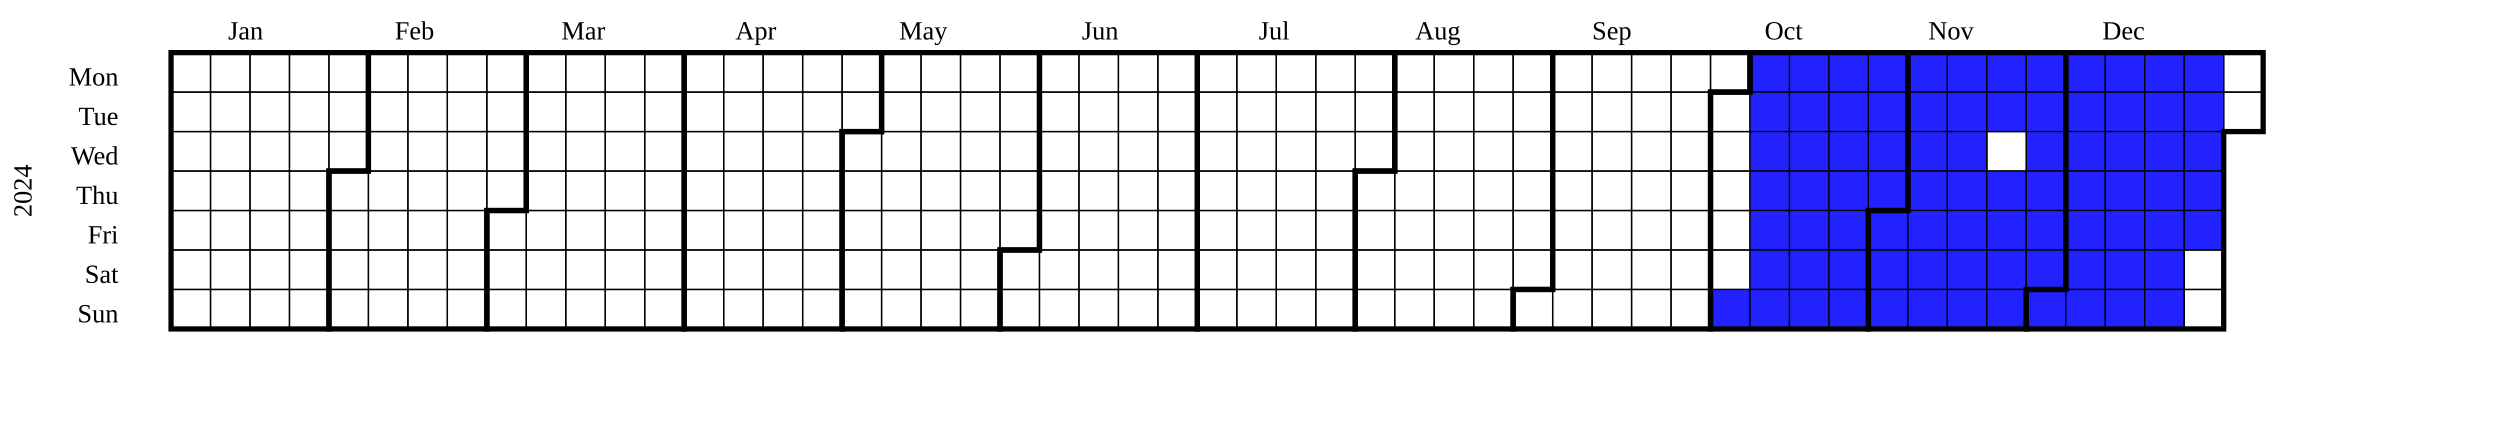
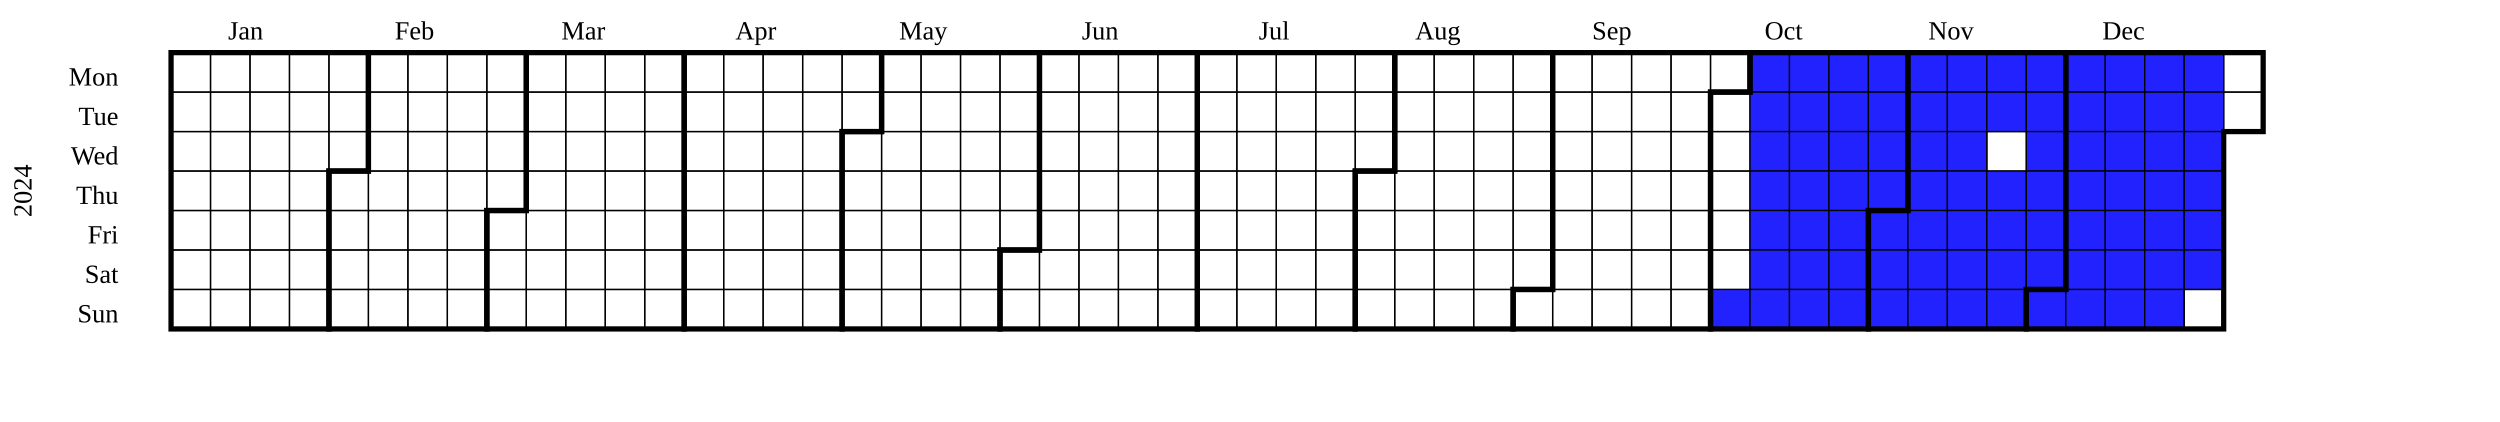
<svg xmlns="http://www.w3.org/2000/svg" width="950" height="160" viewBox="0 0 950 160" class="chart">
  <g transform="translate(20,20)">
    <g class="year" font-size="smaller" transform="translate(30,0)">
      <text class="year-title" transform="translate(-38,52.5)rotate(-90)" text-anchor="middle">2024</text>
      <rect fill="transparent" class="day" stroke="black" stroke-width="0.5" width="15" height="15" x="15" y="0" />
      <rect fill="transparent" class="day" stroke="black" stroke-width="0.5" width="15" height="15" x="15" y="15" />
      <rect fill="transparent" class="day" stroke="black" stroke-width="0.5" width="15" height="15" x="15" y="30" />
      <rect fill="transparent" class="day" stroke="black" stroke-width="0.5" width="15" height="15" x="15" y="45" />
      <rect fill="transparent" class="day" stroke="black" stroke-width="0.5" width="15" height="15" x="15" y="60" />
      <rect fill="transparent" class="day" stroke="black" stroke-width="0.5" width="15" height="15" x="15" y="75" />
      <rect fill="transparent" class="day" stroke="black" stroke-width="0.5" width="15" height="15" x="15" y="90" />
      <rect fill="transparent" class="day" stroke="black" stroke-width="0.5" width="15" height="15" x="30" y="0" />
      <rect fill="transparent" class="day" stroke="black" stroke-width="0.5" width="15" height="15" x="30" y="15" />
      <rect fill="transparent" class="day" stroke="black" stroke-width="0.5" width="15" height="15" x="30" y="30" />
      <rect fill="transparent" class="day" stroke="black" stroke-width="0.5" width="15" height="15" x="30" y="45" />
      <rect fill="transparent" class="day" stroke="black" stroke-width="0.5" width="15" height="15" x="30" y="60" />
      <rect fill="transparent" class="day" stroke="black" stroke-width="0.5" width="15" height="15" x="30" y="75" />
      <rect fill="transparent" class="day" stroke="black" stroke-width="0.5" width="15" height="15" x="30" y="90" />
      <rect fill="transparent" class="day" stroke="black" stroke-width="0.5" width="15" height="15" x="45" y="0" />
      <rect fill="transparent" class="day" stroke="black" stroke-width="0.5" width="15" height="15" x="45" y="15" />
      <rect fill="transparent" class="day" stroke="black" stroke-width="0.5" width="15" height="15" x="45" y="30" />
      <rect fill="transparent" class="day" stroke="black" stroke-width="0.5" width="15" height="15" x="45" y="45" />
      <rect fill="transparent" class="day" stroke="black" stroke-width="0.5" width="15" height="15" x="45" y="60" />
      <rect fill="transparent" class="day" stroke="black" stroke-width="0.5" width="15" height="15" x="45" y="75" />
      <rect fill="transparent" class="day" stroke="black" stroke-width="0.5" width="15" height="15" x="45" y="90" />
      <rect fill="transparent" class="day" stroke="black" stroke-width="0.5" width="15" height="15" x="60" y="0" />
      <rect fill="transparent" class="day" stroke="black" stroke-width="0.5" width="15" height="15" x="60" y="15" />
      <rect fill="transparent" class="day" stroke="black" stroke-width="0.5" width="15" height="15" x="60" y="30" />
      <rect fill="transparent" class="day" stroke="black" stroke-width="0.5" width="15" height="15" x="60" y="45" />
      <rect fill="transparent" class="day" stroke="black" stroke-width="0.5" width="15" height="15" x="60" y="60" />
      <rect fill="transparent" class="day" stroke="black" stroke-width="0.5" width="15" height="15" x="60" y="75" />
      <rect fill="transparent" class="day" stroke="black" stroke-width="0.5" width="15" height="15" x="60" y="90" />
      <rect fill="transparent" class="day" stroke="black" stroke-width="0.5" width="15" height="15" x="75" y="0" />
      <rect fill="transparent" class="day" stroke="black" stroke-width="0.5" width="15" height="15" x="75" y="15" />
      <rect fill="transparent" class="day" stroke="black" stroke-width="0.5" width="15" height="15" x="75" y="30" />
      <rect fill="transparent" class="day" stroke="black" stroke-width="0.5" width="15" height="15" x="75" y="45" />
      <rect fill="transparent" class="day" stroke="black" stroke-width="0.5" width="15" height="15" x="75" y="60" />
      <rect fill="transparent" class="day" stroke="black" stroke-width="0.5" width="15" height="15" x="75" y="75" />
      <rect fill="transparent" class="day" stroke="black" stroke-width="0.5" width="15" height="15" x="75" y="90" />
      <rect fill="transparent" class="day" stroke="black" stroke-width="0.5" width="15" height="15" x="90" y="0" />
      <rect fill="transparent" class="day" stroke="black" stroke-width="0.5" width="15" height="15" x="90" y="15" />
      <rect fill="transparent" class="day" stroke="black" stroke-width="0.5" width="15" height="15" x="90" y="30" />
      <rect fill="transparent" class="day" stroke="black" stroke-width="0.5" width="15" height="15" x="90" y="45" />
      <rect fill="transparent" class="day" stroke="black" stroke-width="0.5" width="15" height="15" x="90" y="60" />
      <rect fill="transparent" class="day" stroke="black" stroke-width="0.5" width="15" height="15" x="90" y="75" />
      <rect fill="transparent" class="day" stroke="black" stroke-width="0.5" width="15" height="15" x="90" y="90" />
      <rect fill="transparent" class="day" stroke="black" stroke-width="0.5" width="15" height="15" x="105" y="0" />
      <rect fill="transparent" class="day" stroke="black" stroke-width="0.5" width="15" height="15" x="105" y="15" />
      <rect fill="transparent" class="day" stroke="black" stroke-width="0.5" width="15" height="15" x="105" y="30" />
      <rect fill="transparent" class="day" stroke="black" stroke-width="0.5" width="15" height="15" x="105" y="45" />
      <rect fill="transparent" class="day" stroke="black" stroke-width="0.5" width="15" height="15" x="105" y="60" />
      <rect fill="transparent" class="day" stroke="black" stroke-width="0.5" width="15" height="15" x="105" y="75" />
      <rect fill="transparent" class="day" stroke="black" stroke-width="0.5" width="15" height="15" x="105" y="90" />
      <rect fill="transparent" class="day" stroke="black" stroke-width="0.5" width="15" height="15" x="120" y="0" />
      <rect fill="transparent" class="day" stroke="black" stroke-width="0.5" width="15" height="15" x="120" y="15" />
      <rect fill="transparent" class="day" stroke="black" stroke-width="0.5" width="15" height="15" x="120" y="30" />
      <rect fill="transparent" class="day" stroke="black" stroke-width="0.5" width="15" height="15" x="120" y="45" />
      <rect fill="transparent" class="day" stroke="black" stroke-width="0.5" width="15" height="15" x="120" y="60" />
      <rect fill="transparent" class="day" stroke="black" stroke-width="0.5" width="15" height="15" x="120" y="75" />
      <rect fill="transparent" class="day" stroke="black" stroke-width="0.5" width="15" height="15" x="120" y="90" />
      <rect fill="transparent" class="day" stroke="black" stroke-width="0.5" width="15" height="15" x="135" y="0" />
      <rect fill="transparent" class="day" stroke="black" stroke-width="0.5" width="15" height="15" x="135" y="15" />
      <rect fill="transparent" class="day" stroke="black" stroke-width="0.5" width="15" height="15" x="135" y="30" />
      <rect fill="transparent" class="day" stroke="black" stroke-width="0.5" width="15" height="15" x="135" y="45" />
      <rect fill="transparent" class="day" stroke="black" stroke-width="0.5" width="15" height="15" x="135" y="60" />
      <rect fill="transparent" class="day" stroke="black" stroke-width="0.5" width="15" height="15" x="135" y="75" />
      <rect fill="transparent" class="day" stroke="black" stroke-width="0.5" width="15" height="15" x="135" y="90" />
      <rect fill="transparent" class="day" stroke="black" stroke-width="0.5" width="15" height="15" x="150" y="0" />
      <rect fill="transparent" class="day" stroke="black" stroke-width="0.5" width="15" height="15" x="150" y="15" />
      <rect fill="transparent" class="day" stroke="black" stroke-width="0.5" width="15" height="15" x="150" y="30" />
      <rect fill="transparent" class="day" stroke="black" stroke-width="0.5" width="15" height="15" x="150" y="45" />
      <rect fill="transparent" class="day" stroke="black" stroke-width="0.5" width="15" height="15" x="150" y="60" />
      <rect fill="transparent" class="day" stroke="black" stroke-width="0.5" width="15" height="15" x="150" y="75" />
      <rect fill="transparent" class="day" stroke="black" stroke-width="0.5" width="15" height="15" x="150" y="90" />
      <rect fill="transparent" class="day" stroke="black" stroke-width="0.5" width="15" height="15" x="165" y="0" />
      <rect fill="transparent" class="day" stroke="black" stroke-width="0.5" width="15" height="15" x="165" y="15" />
      <rect fill="transparent" class="day" stroke="black" stroke-width="0.5" width="15" height="15" x="165" y="30" />
      <rect fill="transparent" class="day" stroke="black" stroke-width="0.5" width="15" height="15" x="165" y="45" />
      <rect fill="transparent" class="day" stroke="black" stroke-width="0.5" width="15" height="15" x="165" y="60" />
      <rect fill="transparent" class="day" stroke="black" stroke-width="0.5" width="15" height="15" x="165" y="75" />
      <rect fill="transparent" class="day" stroke="black" stroke-width="0.5" width="15" height="15" x="165" y="90" />
      <rect fill="transparent" class="day" stroke="black" stroke-width="0.5" width="15" height="15" x="180" y="0" />
      <rect fill="transparent" class="day" stroke="black" stroke-width="0.5" width="15" height="15" x="180" y="15" />
      <rect fill="transparent" class="day" stroke="black" stroke-width="0.5" width="15" height="15" x="180" y="30" />
      <rect fill="transparent" class="day" stroke="black" stroke-width="0.5" width="15" height="15" x="180" y="45" />
      <rect fill="transparent" class="day" stroke="black" stroke-width="0.5" width="15" height="15" x="180" y="60" />
      <rect fill="transparent" class="day" stroke="black" stroke-width="0.5" width="15" height="15" x="180" y="75" />
      <rect fill="transparent" class="day" stroke="black" stroke-width="0.5" width="15" height="15" x="180" y="90" />
      <rect fill="transparent" class="day" stroke="black" stroke-width="0.5" width="15" height="15" x="195" y="0" />
      <rect fill="transparent" class="day" stroke="black" stroke-width="0.5" width="15" height="15" x="195" y="15" />
      <rect fill="transparent" class="day" stroke="black" stroke-width="0.5" width="15" height="15" x="195" y="30" />
      <rect fill="transparent" class="day" stroke="black" stroke-width="0.5" width="15" height="15" x="195" y="45" />
      <rect fill="transparent" class="day" stroke="black" stroke-width="0.5" width="15" height="15" x="195" y="60" />
      <rect fill="transparent" class="day" stroke="black" stroke-width="0.5" width="15" height="15" x="195" y="75" />
      <rect fill="transparent" class="day" stroke="black" stroke-width="0.5" width="15" height="15" x="195" y="90" />
      <rect fill="transparent" class="day" stroke="black" stroke-width="0.5" width="15" height="15" x="210" y="0" />
      <rect fill="transparent" class="day" stroke="black" stroke-width="0.5" width="15" height="15" x="210" y="15" />
      <rect fill="transparent" class="day" stroke="black" stroke-width="0.5" width="15" height="15" x="210" y="30" />
      <rect fill="transparent" class="day" stroke="black" stroke-width="0.5" width="15" height="15" x="210" y="45" />
      <rect fill="transparent" class="day" stroke="black" stroke-width="0.5" width="15" height="15" x="210" y="60" />
      <rect fill="transparent" class="day" stroke="black" stroke-width="0.5" width="15" height="15" x="210" y="75" />
      <rect fill="transparent" class="day" stroke="black" stroke-width="0.5" width="15" height="15" x="210" y="90" />
      <rect fill="transparent" class="day" stroke="black" stroke-width="0.5" width="15" height="15" x="225" y="0" />
      <rect fill="transparent" class="day" stroke="black" stroke-width="0.5" width="15" height="15" x="225" y="15" />
      <rect fill="transparent" class="day" stroke="black" stroke-width="0.5" width="15" height="15" x="225" y="30" />
      <rect fill="transparent" class="day" stroke="black" stroke-width="0.5" width="15" height="15" x="225" y="45" />
      <rect fill="transparent" class="day" stroke="black" stroke-width="0.5" width="15" height="15" x="225" y="60" />
      <rect fill="transparent" class="day" stroke="black" stroke-width="0.5" width="15" height="15" x="225" y="75" />
      <rect fill="transparent" class="day" stroke="black" stroke-width="0.5" width="15" height="15" x="225" y="90" />
      <rect fill="transparent" class="day" stroke="black" stroke-width="0.5" width="15" height="15" x="240" y="0" />
      <rect fill="transparent" class="day" stroke="black" stroke-width="0.5" width="15" height="15" x="240" y="15" />
      <rect fill="transparent" class="day" stroke="black" stroke-width="0.5" width="15" height="15" x="240" y="30" />
      <rect fill="transparent" class="day" stroke="black" stroke-width="0.5" width="15" height="15" x="240" y="45" />
      <rect fill="transparent" class="day" stroke="black" stroke-width="0.5" width="15" height="15" x="240" y="60" />
      <rect fill="transparent" class="day" stroke="black" stroke-width="0.5" width="15" height="15" x="240" y="75" />
      <rect fill="transparent" class="day" stroke="black" stroke-width="0.5" width="15" height="15" x="240" y="90" />
      <rect fill="transparent" class="day" stroke="black" stroke-width="0.5" width="15" height="15" x="255" y="0" />
      <rect fill="transparent" class="day" stroke="black" stroke-width="0.5" width="15" height="15" x="255" y="15" />
      <rect fill="transparent" class="day" stroke="black" stroke-width="0.5" width="15" height="15" x="255" y="30" />
      <rect fill="transparent" class="day" stroke="black" stroke-width="0.5" width="15" height="15" x="255" y="45" />
      <rect fill="transparent" class="day" stroke="black" stroke-width="0.5" width="15" height="15" x="255" y="60" />
      <rect fill="transparent" class="day" stroke="black" stroke-width="0.5" width="15" height="15" x="255" y="75" />
      <rect fill="transparent" class="day" stroke="black" stroke-width="0.5" width="15" height="15" x="255" y="90" />
      <rect fill="transparent" class="day" stroke="black" stroke-width="0.5" width="15" height="15" x="270" y="0" />
      <rect fill="transparent" class="day" stroke="black" stroke-width="0.5" width="15" height="15" x="270" y="15" />
      <rect fill="transparent" class="day" stroke="black" stroke-width="0.5" width="15" height="15" x="270" y="30" />
      <rect fill="transparent" class="day" stroke="black" stroke-width="0.5" width="15" height="15" x="270" y="45" />
      <rect fill="transparent" class="day" stroke="black" stroke-width="0.5" width="15" height="15" x="270" y="60" />
      <rect fill="transparent" class="day" stroke="black" stroke-width="0.5" width="15" height="15" x="270" y="75" />
      <rect fill="transparent" class="day" stroke="black" stroke-width="0.5" width="15" height="15" x="270" y="90" />
      <rect fill="transparent" class="day" stroke="black" stroke-width="0.5" width="15" height="15" x="285" y="0" />
      <rect fill="transparent" class="day" stroke="black" stroke-width="0.5" width="15" height="15" x="285" y="15" />
      <rect fill="transparent" class="day" stroke="black" stroke-width="0.5" width="15" height="15" x="285" y="30" />
      <rect fill="transparent" class="day" stroke="black" stroke-width="0.5" width="15" height="15" x="285" y="45" />
      <rect fill="transparent" class="day" stroke="black" stroke-width="0.5" width="15" height="15" x="285" y="60" />
      <rect fill="transparent" class="day" stroke="black" stroke-width="0.5" width="15" height="15" x="285" y="75" />
      <rect fill="transparent" class="day" stroke="black" stroke-width="0.5" width="15" height="15" x="285" y="90" />
      <rect fill="transparent" class="day" stroke="black" stroke-width="0.5" width="15" height="15" x="300" y="0" />
      <rect fill="transparent" class="day" stroke="black" stroke-width="0.5" width="15" height="15" x="300" y="15" />
      <rect fill="transparent" class="day" stroke="black" stroke-width="0.5" width="15" height="15" x="300" y="30" />
      <rect fill="transparent" class="day" stroke="black" stroke-width="0.5" width="15" height="15" x="300" y="45" />
      <rect fill="transparent" class="day" stroke="black" stroke-width="0.5" width="15" height="15" x="300" y="60" />
      <rect fill="transparent" class="day" stroke="black" stroke-width="0.5" width="15" height="15" x="300" y="75" />
      <rect fill="transparent" class="day" stroke="black" stroke-width="0.5" width="15" height="15" x="300" y="90" />
      <rect fill="transparent" class="day" stroke="black" stroke-width="0.5" width="15" height="15" x="315" y="0" />
      <rect fill="transparent" class="day" stroke="black" stroke-width="0.5" width="15" height="15" x="315" y="15" />
      <rect fill="transparent" class="day" stroke="black" stroke-width="0.5" width="15" height="15" x="315" y="30" />
      <rect fill="transparent" class="day" stroke="black" stroke-width="0.5" width="15" height="15" x="315" y="45" />
      <rect fill="transparent" class="day" stroke="black" stroke-width="0.5" width="15" height="15" x="315" y="60" />
      <rect fill="transparent" class="day" stroke="black" stroke-width="0.5" width="15" height="15" x="315" y="75" />
      <rect fill="transparent" class="day" stroke="black" stroke-width="0.5" width="15" height="15" x="315" y="90" />
      <rect fill="transparent" class="day" stroke="black" stroke-width="0.5" width="15" height="15" x="330" y="0" />
      <rect fill="transparent" class="day" stroke="black" stroke-width="0.5" width="15" height="15" x="330" y="15" />
      <rect fill="transparent" class="day" stroke="black" stroke-width="0.5" width="15" height="15" x="330" y="30" />
      <rect fill="transparent" class="day" stroke="black" stroke-width="0.5" width="15" height="15" x="330" y="45" />
      <rect fill="transparent" class="day" stroke="black" stroke-width="0.5" width="15" height="15" x="330" y="60" />
      <rect fill="transparent" class="day" stroke="black" stroke-width="0.5" width="15" height="15" x="330" y="75" />
      <rect fill="transparent" class="day" stroke="black" stroke-width="0.5" width="15" height="15" x="330" y="90" />
      <rect fill="transparent" class="day" stroke="black" stroke-width="0.5" width="15" height="15" x="345" y="0" />
      <rect fill="transparent" class="day" stroke="black" stroke-width="0.5" width="15" height="15" x="345" y="15" />
      <rect fill="transparent" class="day" stroke="black" stroke-width="0.5" width="15" height="15" x="345" y="30" />
      <rect fill="transparent" class="day" stroke="black" stroke-width="0.5" width="15" height="15" x="345" y="45" />
      <rect fill="transparent" class="day" stroke="black" stroke-width="0.5" width="15" height="15" x="345" y="60" />
      <rect fill="transparent" class="day" stroke="black" stroke-width="0.5" width="15" height="15" x="345" y="75" />
      <rect fill="transparent" class="day" stroke="black" stroke-width="0.5" width="15" height="15" x="345" y="90" />
      <rect fill="transparent" class="day" stroke="black" stroke-width="0.5" width="15" height="15" x="360" y="0" />
      <rect fill="transparent" class="day" stroke="black" stroke-width="0.5" width="15" height="15" x="360" y="15" />
      <rect fill="transparent" class="day" stroke="black" stroke-width="0.5" width="15" height="15" x="360" y="30" />
      <rect fill="transparent" class="day" stroke="black" stroke-width="0.5" width="15" height="15" x="360" y="45" />
      <rect fill="transparent" class="day" stroke="black" stroke-width="0.5" width="15" height="15" x="360" y="60" />
      <rect fill="transparent" class="day" stroke="black" stroke-width="0.5" width="15" height="15" x="360" y="75" />
      <rect fill="transparent" class="day" stroke="black" stroke-width="0.5" width="15" height="15" x="360" y="90" />
      <rect fill="transparent" class="day" stroke="black" stroke-width="0.5" width="15" height="15" x="375" y="0" />
      <rect fill="transparent" class="day" stroke="black" stroke-width="0.5" width="15" height="15" x="375" y="15" />
      <rect fill="transparent" class="day" stroke="black" stroke-width="0.5" width="15" height="15" x="375" y="30" />
      <rect fill="transparent" class="day" stroke="black" stroke-width="0.5" width="15" height="15" x="375" y="45" />
      <rect fill="transparent" class="day" stroke="black" stroke-width="0.5" width="15" height="15" x="375" y="60" />
      <rect fill="transparent" class="day" stroke="black" stroke-width="0.5" width="15" height="15" x="375" y="75" />
      <rect fill="transparent" class="day" stroke="black" stroke-width="0.5" width="15" height="15" x="375" y="90" />
      <rect fill="transparent" class="day" stroke="black" stroke-width="0.5" width="15" height="15" x="390" y="0" />
      <rect fill="transparent" class="day" stroke="black" stroke-width="0.5" width="15" height="15" x="390" y="15" />
      <rect fill="transparent" class="day" stroke="black" stroke-width="0.5" width="15" height="15" x="390" y="30" />
      <rect fill="transparent" class="day" stroke="black" stroke-width="0.5" width="15" height="15" x="390" y="45" />
      <rect fill="transparent" class="day" stroke="black" stroke-width="0.5" width="15" height="15" x="390" y="60" />
      <rect fill="transparent" class="day" stroke="black" stroke-width="0.5" width="15" height="15" x="390" y="75" />
      <rect fill="transparent" class="day" stroke="black" stroke-width="0.5" width="15" height="15" x="390" y="90" />
      <rect fill="transparent" class="day" stroke="black" stroke-width="0.5" width="15" height="15" x="405" y="0" />
      <rect fill="transparent" class="day" stroke="black" stroke-width="0.5" width="15" height="15" x="405" y="15" />
      <rect fill="transparent" class="day" stroke="black" stroke-width="0.5" width="15" height="15" x="405" y="30" />
      <rect fill="transparent" class="day" stroke="black" stroke-width="0.5" width="15" height="15" x="405" y="45" />
      <rect fill="transparent" class="day" stroke="black" stroke-width="0.5" width="15" height="15" x="405" y="60" />
      <rect fill="transparent" class="day" stroke="black" stroke-width="0.5" width="15" height="15" x="405" y="75" />
      <rect fill="transparent" class="day" stroke="black" stroke-width="0.5" width="15" height="15" x="405" y="90" />
      <rect fill="transparent" class="day" stroke="black" stroke-width="0.5" width="15" height="15" x="420" y="0" />
      <rect fill="transparent" class="day" stroke="black" stroke-width="0.5" width="15" height="15" x="420" y="15" />
      <rect fill="transparent" class="day" stroke="black" stroke-width="0.5" width="15" height="15" x="420" y="30" />
      <rect fill="transparent" class="day" stroke="black" stroke-width="0.5" width="15" height="15" x="420" y="45" />
      <rect fill="transparent" class="day" stroke="black" stroke-width="0.5" width="15" height="15" x="420" y="60" />
      <rect fill="transparent" class="day" stroke="black" stroke-width="0.5" width="15" height="15" x="420" y="75" />
      <rect fill="transparent" class="day" stroke="black" stroke-width="0.5" width="15" height="15" x="420" y="90" />
      <rect fill="transparent" class="day" stroke="black" stroke-width="0.5" width="15" height="15" x="435" y="0" />
      <rect fill="transparent" class="day" stroke="black" stroke-width="0.5" width="15" height="15" x="435" y="15" />
      <rect fill="transparent" class="day" stroke="black" stroke-width="0.5" width="15" height="15" x="435" y="30" />
      <rect fill="transparent" class="day" stroke="black" stroke-width="0.5" width="15" height="15" x="435" y="45" />
      <rect fill="transparent" class="day" stroke="black" stroke-width="0.5" width="15" height="15" x="435" y="60" />
      <rect fill="transparent" class="day" stroke="black" stroke-width="0.5" width="15" height="15" x="435" y="75" />
      <rect fill="transparent" class="day" stroke="black" stroke-width="0.5" width="15" height="15" x="435" y="90" />
      <rect fill="transparent" class="day" stroke="black" stroke-width="0.5" width="15" height="15" x="450" y="0" />
      <rect fill="transparent" class="day" stroke="black" stroke-width="0.5" width="15" height="15" x="450" y="15" />
      <rect fill="transparent" class="day" stroke="black" stroke-width="0.5" width="15" height="15" x="450" y="30" />
      <rect fill="transparent" class="day" stroke="black" stroke-width="0.5" width="15" height="15" x="450" y="45" />
      <rect fill="transparent" class="day" stroke="black" stroke-width="0.5" width="15" height="15" x="450" y="60" />
      <rect fill="transparent" class="day" stroke="black" stroke-width="0.5" width="15" height="15" x="450" y="75" />
      <rect fill="transparent" class="day" stroke="black" stroke-width="0.5" width="15" height="15" x="450" y="90" />
      <rect fill="transparent" class="day" stroke="black" stroke-width="0.5" width="15" height="15" x="465" y="0" />
      <rect fill="transparent" class="day" stroke="black" stroke-width="0.5" width="15" height="15" x="465" y="15" />
      <rect fill="transparent" class="day" stroke="black" stroke-width="0.5" width="15" height="15" x="465" y="30" />
      <rect fill="transparent" class="day" stroke="black" stroke-width="0.5" width="15" height="15" x="465" y="45" />
      <rect fill="transparent" class="day" stroke="black" stroke-width="0.5" width="15" height="15" x="465" y="60" />
      <rect fill="transparent" class="day" stroke="black" stroke-width="0.5" width="15" height="15" x="465" y="75" />
      <rect fill="transparent" class="day" stroke="black" stroke-width="0.5" width="15" height="15" x="465" y="90" />
      <rect fill="transparent" class="day" stroke="black" stroke-width="0.5" width="15" height="15" x="480" y="0" />
      <rect fill="transparent" class="day" stroke="black" stroke-width="0.5" width="15" height="15" x="480" y="15" />
      <rect fill="transparent" class="day" stroke="black" stroke-width="0.5" width="15" height="15" x="480" y="30" />
      <rect fill="transparent" class="day" stroke="black" stroke-width="0.5" width="15" height="15" x="480" y="45" />
      <rect fill="transparent" class="day" stroke="black" stroke-width="0.5" width="15" height="15" x="480" y="60" />
      <rect fill="transparent" class="day" stroke="black" stroke-width="0.5" width="15" height="15" x="480" y="75" />
      <rect fill="transparent" class="day" stroke="black" stroke-width="0.5" width="15" height="15" x="480" y="90" />
      <rect fill="transparent" class="day" stroke="black" stroke-width="0.5" width="15" height="15" x="495" y="0" />
      <rect fill="transparent" class="day" stroke="black" stroke-width="0.5" width="15" height="15" x="495" y="15" />
      <rect fill="transparent" class="day" stroke="black" stroke-width="0.5" width="15" height="15" x="495" y="30" />
      <rect fill="transparent" class="day" stroke="black" stroke-width="0.5" width="15" height="15" x="495" y="45" />
      <rect fill="transparent" class="day" stroke="black" stroke-width="0.5" width="15" height="15" x="495" y="60" />
      <rect fill="transparent" class="day" stroke="black" stroke-width="0.5" width="15" height="15" x="495" y="75" />
      <rect fill="transparent" class="day" stroke="black" stroke-width="0.5" width="15" height="15" x="495" y="90" />
      <rect fill="transparent" class="day" stroke="black" stroke-width="0.5" width="15" height="15" x="510" y="0" />
      <rect fill="transparent" class="day" stroke="black" stroke-width="0.5" width="15" height="15" x="510" y="15" />
      <rect fill="transparent" class="day" stroke="black" stroke-width="0.5" width="15" height="15" x="510" y="30" />
      <rect fill="transparent" class="day" stroke="black" stroke-width="0.5" width="15" height="15" x="510" y="45" />
      <rect fill="transparent" class="day" stroke="black" stroke-width="0.5" width="15" height="15" x="510" y="60" />
      <rect fill="transparent" class="day" stroke="black" stroke-width="0.5" width="15" height="15" x="510" y="75" />
      <rect fill="transparent" class="day" stroke="black" stroke-width="0.5" width="15" height="15" x="510" y="90" />
      <rect fill="transparent" class="day" stroke="black" stroke-width="0.5" width="15" height="15" x="525" y="0" />
      <rect fill="transparent" class="day" stroke="black" stroke-width="0.5" width="15" height="15" x="525" y="15" />
      <rect fill="transparent" class="day" stroke="black" stroke-width="0.5" width="15" height="15" x="525" y="30" />
      <rect fill="transparent" class="day" stroke="black" stroke-width="0.5" width="15" height="15" x="525" y="45" />
      <rect fill="transparent" class="day" stroke="black" stroke-width="0.5" width="15" height="15" x="525" y="60" />
      <rect fill="transparent" class="day" stroke="black" stroke-width="0.5" width="15" height="15" x="525" y="75" />
      <rect fill="transparent" class="day" stroke="black" stroke-width="0.5" width="15" height="15" x="525" y="90" />
      <rect fill="transparent" class="day" stroke="black" stroke-width="0.5" width="15" height="15" x="540" y="0" />
      <rect fill="transparent" class="day" stroke="black" stroke-width="0.5" width="15" height="15" x="540" y="15" />
      <rect fill="transparent" class="day" stroke="black" stroke-width="0.5" width="15" height="15" x="540" y="30" />
      <rect fill="transparent" class="day" stroke="black" stroke-width="0.5" width="15" height="15" x="540" y="45" />
      <rect fill="transparent" class="day" stroke="black" stroke-width="0.5" width="15" height="15" x="540" y="60" />
      <rect fill="transparent" class="day" stroke="black" stroke-width="0.5" width="15" height="15" x="540" y="75" />
      <rect fill="transparent" class="day" stroke="black" stroke-width="0.5" width="15" height="15" x="540" y="90" />
      <rect fill="transparent" class="day" stroke="black" stroke-width="0.5" width="15" height="15" x="555" y="0" />
      <rect fill="transparent" class="day" stroke="black" stroke-width="0.5" width="15" height="15" x="555" y="15" />
      <rect fill="transparent" class="day" stroke="black" stroke-width="0.5" width="15" height="15" x="555" y="30" />
      <rect fill="transparent" class="day" stroke="black" stroke-width="0.5" width="15" height="15" x="555" y="45" />
      <rect fill="transparent" class="day" stroke="black" stroke-width="0.5" width="15" height="15" x="555" y="60" />
      <rect fill="transparent" class="day" stroke="black" stroke-width="0.5" width="15" height="15" x="555" y="75" />
      <rect fill="transparent" class="day" stroke="black" stroke-width="0.5" width="15" height="15" x="555" y="90" />
      <rect fill="transparent" class="day" stroke="black" stroke-width="0.5" width="15" height="15" x="570" y="0" />
      <rect fill="transparent" class="day" stroke="black" stroke-width="0.5" width="15" height="15" x="570" y="15" />
      <rect fill="transparent" class="day" stroke="black" stroke-width="0.5" width="15" height="15" x="570" y="30" />
      <rect fill="transparent" class="day" stroke="black" stroke-width="0.5" width="15" height="15" x="570" y="45" />
      <rect fill="transparent" class="day" stroke="black" stroke-width="0.5" width="15" height="15" x="570" y="60" />
      <rect fill="transparent" class="day" stroke="black" stroke-width="0.5" width="15" height="15" x="570" y="75" />
      <rect fill="transparent" class="day" stroke="black" stroke-width="0.5" width="15" height="15" x="570" y="90" />
      <rect fill="transparent" class="day" stroke="black" stroke-width="0.5" width="15" height="15" x="585" y="0" />
      <rect fill="transparent" class="day" stroke="black" stroke-width="0.5" width="15" height="15" x="585" y="15" />
      <rect fill="transparent" class="day" stroke="black" stroke-width="0.5" width="15" height="15" x="585" y="30" />
      <rect fill="transparent" class="day" stroke="black" stroke-width="0.5" width="15" height="15" x="585" y="45" />
      <rect fill="transparent" class="day" stroke="black" stroke-width="0.5" width="15" height="15" x="585" y="60" />
      <rect fill="transparent" class="day" stroke="black" stroke-width="0.5" width="15" height="15" x="585" y="75" />
      <rect fill="transparent" class="day" stroke="black" stroke-width="0.5" width="15" height="15" x="585" y="90" />
      <rect fill="transparent" class="day" stroke="black" stroke-width="0.5" width="15" height="15" x="600" y="0" />
      <rect fill="transparent" class="day" stroke="black" stroke-width="0.5" width="15" height="15" x="600" y="15" />
      <rect fill="transparent" class="day" stroke="black" stroke-width="0.5" width="15" height="15" x="600" y="30" />
      <rect fill="transparent" class="day" stroke="black" stroke-width="0.5" width="15" height="15" x="600" y="45" />
      <rect fill="transparent" class="day" stroke="black" stroke-width="0.5" width="15" height="15" x="600" y="60" />
      <rect fill="transparent" class="day" stroke="black" stroke-width="0.5" width="15" height="15" x="600" y="75" />
      <rect fill="rgb(34, 34, 255)" class="day" stroke="black" stroke-width="0.5" width="15" height="15" x="600" y="90" />
      <rect fill="rgb(34, 34, 255)" class="day" stroke="black" stroke-width="0.5" width="15" height="15" x="615" y="0" />
      <rect fill="rgb(34, 34, 255)" class="day" stroke="black" stroke-width="0.5" width="15" height="15" x="615" y="15" />
      <rect fill="rgb(34, 34, 255)" class="day" stroke="black" stroke-width="0.5" width="15" height="15" x="615" y="30" />
      <rect fill="rgb(34, 34, 255)" class="day" stroke="black" stroke-width="0.5" width="15" height="15" x="615" y="45" />
      <rect fill="rgb(34, 34, 255)" class="day" stroke="black" stroke-width="0.5" width="15" height="15" x="615" y="60" />
      <rect fill="rgb(34, 34, 255)" class="day" stroke="black" stroke-width="0.5" width="15" height="15" x="615" y="75" />
      <rect fill="rgb(34, 34, 255)" class="day" stroke="black" stroke-width="0.5" width="15" height="15" x="615" y="90" />
      <rect fill="rgb(34, 34, 255)" class="day" stroke="black" stroke-width="0.5" width="15" height="15" x="630" y="0" />
      <rect fill="rgb(34, 34, 255)" class="day" stroke="black" stroke-width="0.5" width="15" height="15" x="630" y="15" />
      <rect fill="rgb(34, 34, 255)" class="day" stroke="black" stroke-width="0.5" width="15" height="15" x="630" y="30" />
      <rect fill="rgb(34, 34, 255)" class="day" stroke="black" stroke-width="0.5" width="15" height="15" x="630" y="45" />
      <rect fill="rgb(34, 34, 255)" class="day" stroke="black" stroke-width="0.5" width="15" height="15" x="630" y="60" />
      <rect fill="rgb(34, 34, 255)" class="day" stroke="black" stroke-width="0.5" width="15" height="15" x="630" y="75" />
      <rect fill="rgb(34, 34, 255)" class="day" stroke="black" stroke-width="0.5" width="15" height="15" x="630" y="90" />
      <rect fill="rgb(34, 34, 255)" class="day" stroke="black" stroke-width="0.5" width="15" height="15" x="645" y="0" />
      <rect fill="rgb(34, 34, 255)" class="day" stroke="black" stroke-width="0.5" width="15" height="15" x="645" y="15" />
      <rect fill="rgb(34, 34, 255)" class="day" stroke="black" stroke-width="0.5" width="15" height="15" x="645" y="30" />
      <rect fill="rgb(34, 34, 255)" class="day" stroke="black" stroke-width="0.5" width="15" height="15" x="645" y="45" />
      <rect fill="rgb(34, 34, 255)" class="day" stroke="black" stroke-width="0.5" width="15" height="15" x="645" y="60" />
      <rect fill="rgb(34, 34, 255)" class="day" stroke="black" stroke-width="0.5" width="15" height="15" x="645" y="75" />
      <rect fill="rgb(34, 34, 255)" class="day" stroke="black" stroke-width="0.5" width="15" height="15" x="645" y="90" />
      <rect fill="rgb(34, 34, 255)" class="day" stroke="black" stroke-width="0.5" width="15" height="15" x="660" y="0" />
      <rect fill="rgb(34, 34, 255)" class="day" stroke="black" stroke-width="0.5" width="15" height="15" x="660" y="15" />
      <rect fill="rgb(34, 34, 255)" class="day" stroke="black" stroke-width="0.5" width="15" height="15" x="660" y="30" />
      <rect fill="rgb(34, 34, 255)" class="day" stroke="black" stroke-width="0.5" width="15" height="15" x="660" y="45" />
      <rect fill="rgb(34, 34, 255)" class="day" stroke="black" stroke-width="0.5" width="15" height="15" x="660" y="60" />
      <rect fill="rgb(34, 34, 255)" class="day" stroke="black" stroke-width="0.5" width="15" height="15" x="660" y="75" />
      <rect fill="rgb(34, 34, 255)" class="day" stroke="black" stroke-width="0.5" width="15" height="15" x="660" y="90" />
      <rect fill="rgb(34, 34, 255)" class="day" stroke="black" stroke-width="0.5" width="15" height="15" x="675" y="0" />
      <rect fill="rgb(34, 34, 255)" class="day" stroke="black" stroke-width="0.5" width="15" height="15" x="675" y="15" />
      <rect fill="rgb(34, 34, 255)" class="day" stroke="black" stroke-width="0.5" width="15" height="15" x="675" y="30" />
      <rect fill="rgb(34, 34, 255)" class="day" stroke="black" stroke-width="0.5" width="15" height="15" x="675" y="45" />
      <rect fill="rgb(34, 34, 255)" class="day" stroke="black" stroke-width="0.5" width="15" height="15" x="675" y="60" />
      <rect fill="rgb(34, 34, 255)" class="day" stroke="black" stroke-width="0.5" width="15" height="15" x="675" y="75" />
      <rect fill="rgb(34, 34, 255)" class="day" stroke="black" stroke-width="0.5" width="15" height="15" x="675" y="90" />
      <rect fill="rgb(34, 34, 255)" class="day" stroke="black" stroke-width="0.5" width="15" height="15" x="690" y="0" />
      <rect fill="rgb(34, 34, 255)" class="day" stroke="black" stroke-width="0.5" width="15" height="15" x="690" y="15" />
      <rect fill="rgb(34, 34, 255)" class="day" stroke="black" stroke-width="0.5" width="15" height="15" x="690" y="30" />
      <rect fill="rgb(34, 34, 255)" class="day" stroke="black" stroke-width="0.5" width="15" height="15" x="690" y="45" />
      <rect fill="rgb(34, 34, 255)" class="day" stroke="black" stroke-width="0.5" width="15" height="15" x="690" y="60" />
      <rect fill="rgb(34, 34, 255)" class="day" stroke="black" stroke-width="0.5" width="15" height="15" x="690" y="75" />
      <rect fill="rgb(34, 34, 255)" class="day" stroke="black" stroke-width="0.5" width="15" height="15" x="690" y="90" />
      <rect fill="rgb(34, 34, 255)" class="day" stroke="black" stroke-width="0.5" width="15" height="15" x="705" y="0" />
      <rect fill="rgb(34, 34, 255)" class="day" stroke="black" stroke-width="0.5" width="15" height="15" x="705" y="15" />
      <rect fill="transparent" class="day" stroke="black" stroke-width="0.5" width="15" height="15" x="705" y="30" />
      <rect fill="rgb(34, 34, 255)" class="day" stroke="black" stroke-width="0.5" width="15" height="15" x="705" y="45" />
      <rect fill="rgb(34, 34, 255)" class="day" stroke="black" stroke-width="0.5" width="15" height="15" x="705" y="60" />
      <rect fill="rgb(34, 34, 255)" class="day" stroke="black" stroke-width="0.5" width="15" height="15" x="705" y="75" />
      <rect fill="rgb(34, 34, 255)" class="day" stroke="black" stroke-width="0.5" width="15" height="15" x="705" y="90" />
      <rect fill="rgb(34, 34, 255)" class="day" stroke="black" stroke-width="0.5" width="15" height="15" x="720" y="0" />
      <rect fill="rgb(34, 34, 255)" class="day" stroke="black" stroke-width="0.5" width="15" height="15" x="720" y="15" />
      <rect fill="rgb(34, 34, 255)" class="day" stroke="black" stroke-width="0.5" width="15" height="15" x="720" y="30" />
      <rect fill="rgb(34, 34, 255)" class="day" stroke="black" stroke-width="0.5" width="15" height="15" x="720" y="45" />
      <rect fill="rgb(34, 34, 255)" class="day" stroke="black" stroke-width="0.5" width="15" height="15" x="720" y="60" />
      <rect fill="rgb(34, 34, 255)" class="day" stroke="black" stroke-width="0.5" width="15" height="15" x="720" y="75" />
      <rect fill="rgb(34, 34, 255)" class="day" stroke="black" stroke-width="0.5" width="15" height="15" x="720" y="90" />
      <rect fill="rgb(34, 34, 255)" class="day" stroke="black" stroke-width="0.5" width="15" height="15" x="735" y="0" />
      <rect fill="rgb(34, 34, 255)" class="day" stroke="black" stroke-width="0.5" width="15" height="15" x="735" y="15" />
      <rect fill="rgb(34, 34, 255)" class="day" stroke="black" stroke-width="0.5" width="15" height="15" x="735" y="30" />
      <rect fill="rgb(34, 34, 255)" class="day" stroke="black" stroke-width="0.5" width="15" height="15" x="735" y="45" />
      <rect fill="rgb(34, 34, 255)" class="day" stroke="black" stroke-width="0.5" width="15" height="15" x="735" y="60" />
      <rect fill="rgb(34, 34, 255)" class="day" stroke="black" stroke-width="0.5" width="15" height="15" x="735" y="75" />
      <rect fill="rgb(34, 34, 255)" class="day" stroke="black" stroke-width="0.5" width="15" height="15" x="735" y="90" />
      <rect fill="rgb(34, 34, 255)" class="day" stroke="black" stroke-width="0.5" width="15" height="15" x="750" y="0" />
      <rect fill="rgb(34, 34, 255)" class="day" stroke="black" stroke-width="0.5" width="15" height="15" x="750" y="15" />
      <rect fill="rgb(34, 34, 255)" class="day" stroke="black" stroke-width="0.5" width="15" height="15" x="750" y="30" />
      <rect fill="rgb(34, 34, 255)" class="day" stroke="black" stroke-width="0.5" width="15" height="15" x="750" y="45" />
      <rect fill="rgb(34, 34, 255)" class="day" stroke="black" stroke-width="0.5" width="15" height="15" x="750" y="60" />
      <rect fill="rgb(34, 34, 255)" class="day" stroke="black" stroke-width="0.5" width="15" height="15" x="750" y="75" />
      <rect fill="rgb(34, 34, 255)" class="day" stroke="black" stroke-width="0.5" width="15" height="15" x="750" y="90" />
      <rect fill="rgb(34, 34, 255)" class="day" stroke="black" stroke-width="0.5" width="15" height="15" x="765" y="0" />
      <rect fill="rgb(34, 34, 255)" class="day" stroke="black" stroke-width="0.5" width="15" height="15" x="765" y="15" />
      <rect fill="rgb(34, 34, 255)" class="day" stroke="black" stroke-width="0.5" width="15" height="15" x="765" y="30" />
      <rect fill="rgb(34, 34, 255)" class="day" stroke="black" stroke-width="0.5" width="15" height="15" x="765" y="45" />
      <rect fill="rgb(34, 34, 255)" class="day" stroke="black" stroke-width="0.5" width="15" height="15" x="765" y="60" />
      <rect fill="rgb(34, 34, 255)" class="day" stroke="black" stroke-width="0.5" width="15" height="15" x="765" y="75" />
      <rect fill="rgb(34, 34, 255)" class="day" stroke="black" stroke-width="0.5" width="15" height="15" x="765" y="90" />
      <rect fill="rgb(34, 34, 255)" class="day" stroke="black" stroke-width="0.5" width="15" height="15" x="780" y="0" />
      <rect fill="rgb(34, 34, 255)" class="day" stroke="black" stroke-width="0.5" width="15" height="15" x="780" y="15" />
      <rect fill="rgb(34, 34, 255)" class="day" stroke="black" stroke-width="0.5" width="15" height="15" x="780" y="30" />
      <rect fill="rgb(34, 34, 255)" class="day" stroke="black" stroke-width="0.5" width="15" height="15" x="780" y="45" />
      <rect fill="rgb(34, 34, 255)" class="day" stroke="black" stroke-width="0.5" width="15" height="15" x="780" y="60" />
-       <rect fill="transparent" class="day" stroke="black" stroke-width="0.5" width="15" height="15" x="780" y="75" />
+       <rect fill="rgb(34, 34, 255)" class="day" stroke="black" stroke-width="0.5" width="15" height="15" x="780" y="75" />
      <rect fill="transparent" class="day" stroke="black" stroke-width="0.5" width="15" height="15" x="780" y="90" />
      <rect fill="transparent" class="day" stroke="black" stroke-width="0.5" width="15" height="15" x="795" y="0" />
      <rect fill="transparent" class="day" stroke="black" stroke-width="0.5" width="15" height="15" x="795" y="15" />
      <path stroke="black" stroke-width="2" class="month" fill="none" d="M30,0H15V105H75V45H90V0H30Z" />
      <path stroke="black" stroke-width="2" class="month" fill="none" d="M90,45H75V105H135V60H150V0H90Z" />
      <path stroke="black" stroke-width="2" class="month" fill="none" d="M150,60H135V105H195V105H210V0H150Z" />
      <path stroke="black" stroke-width="2" class="month" fill="none" d="M225,0H210V105H270V30H285V0H225Z" />
      <path stroke="black" stroke-width="2" class="month" fill="none" d="M285,30H270V105H330V75H345V0H285Z" />
      <path stroke="black" stroke-width="2" class="month" fill="none" d="M345,75H330V105H390V105H405V0H345Z" />
      <path stroke="black" stroke-width="2" class="month" fill="none" d="M420,0H405V105H465V45H480V0H420Z" />
      <path stroke="black" stroke-width="2" class="month" fill="none" d="M480,45H465V105H525V90H540V0H480Z" />
      <path stroke="black" stroke-width="2" class="month" fill="none" d="M540,90H525V105H600V15H615V0H540Z" />
      <path stroke="black" stroke-width="2" class="month" fill="none" d="M615,15H600V105H660V60H675V0H615Z" />
      <path stroke="black" stroke-width="2" class="month" fill="none" d="M675,60H660V105H720V90H735V0H675Z" />
      <path stroke="black" stroke-width="2" class="month" fill="none" d="M735,90H720V105H795V30H810V0H735Z" />
      <g class="titles-day" transform="translate(-5,15)">
        <text class="Mon" style="text-anchor: end;" dy="-.25em">Mon</text>
      </g>
      <g class="titles-day" transform="translate(-5,30)">
        <text class="Tue" style="text-anchor: end;" dy="-.25em">Tue</text>
      </g>
      <g class="titles-day" transform="translate(-5,45)">
        <text class="Wed" style="text-anchor: end;" dy="-.25em">Wed</text>
      </g>
      <g class="titles-day" transform="translate(-5,60)">
        <text class="Thu" style="text-anchor: end;" dy="-.25em">Thu</text>
      </g>
      <g class="titles-day" transform="translate(-5,75)">
        <text class="Fri" style="text-anchor: end;" dy="-.25em">Fri</text>
      </g>
      <g class="titles-day" transform="translate(-5,90)">
        <text class="Sat" style="text-anchor: end;" dy="-.25em">Sat</text>
      </g>
      <g class="titles-day" transform="translate(-5,105)">
        <text class="Sun" style="text-anchor: end;" dy="-.25em">Sun</text>
      </g>
      <g class="titles-month" transform="translate(50,-5)">
        <text class="Jan" style="text-anchor: end;">Jan</text>
      </g>
      <g class="titles-month" transform="translate(115,-5)">
        <text class="Feb" style="text-anchor: end;">Feb</text>
      </g>
      <g class="titles-month" transform="translate(180,-5)">
        <text class="Mar" style="text-anchor: end;">Mar</text>
      </g>
      <g class="titles-month" transform="translate(245,-5)">
        <text class="Apr" style="text-anchor: end;">Apr</text>
      </g>
      <g class="titles-month" transform="translate(310,-5)">
        <text class="May" style="text-anchor: end;">May</text>
      </g>
      <g class="titles-month" transform="translate(375,-5)">
        <text class="Jun" style="text-anchor: end;">Jun</text>
      </g>
      <g class="titles-month" transform="translate(440,-5)">
        <text class="Jul" style="text-anchor: end;">Jul</text>
      </g>
      <g class="titles-month" transform="translate(505,-5)">
        <text class="Aug" style="text-anchor: end;">Aug</text>
      </g>
      <g class="titles-month" transform="translate(570,-5)">
        <text class="Sep" style="text-anchor: end;">Sep</text>
      </g>
      <g class="titles-month" transform="translate(635,-5)">
        <text class="Oct" style="text-anchor: end;">Oct</text>
      </g>
      <g class="titles-month" transform="translate(700,-5)">
        <text class="Nov" style="text-anchor: end;">Nov</text>
      </g>
      <g class="titles-month" transform="translate(765,-5)">
        <text class="Dec" style="text-anchor: end;">Dec</text>
      </g>
    </g>
  </g>
</svg>
